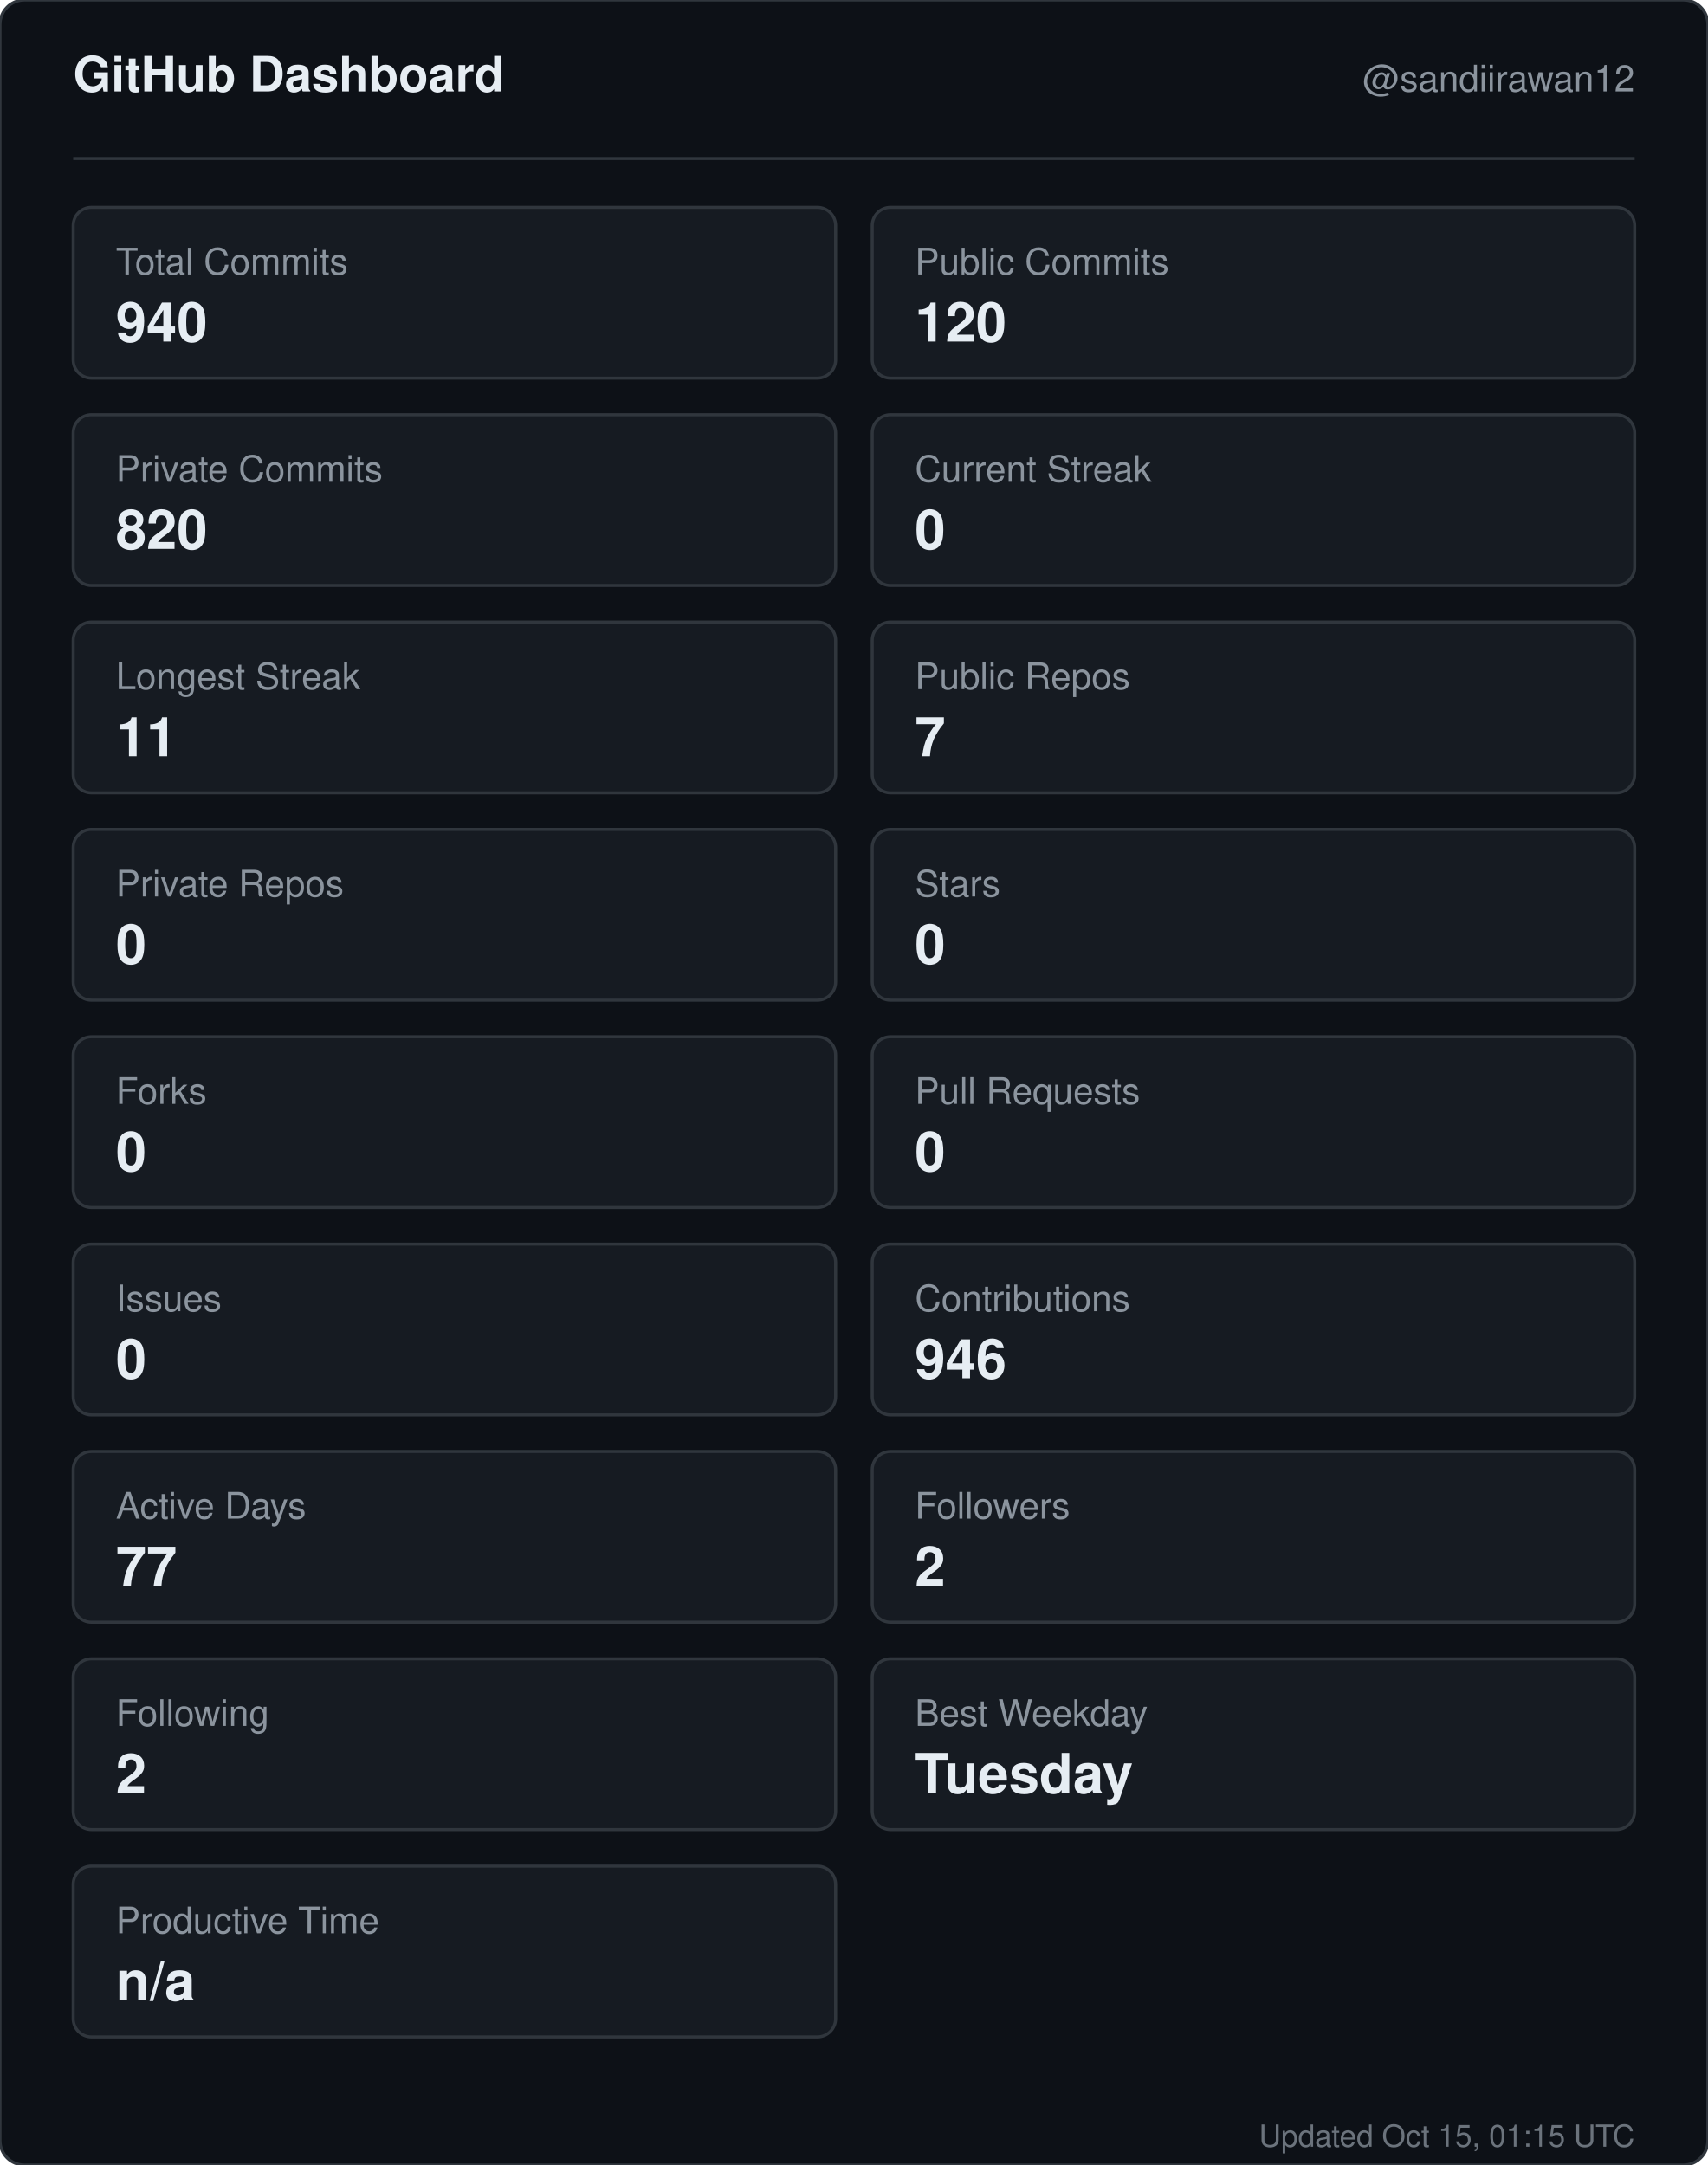
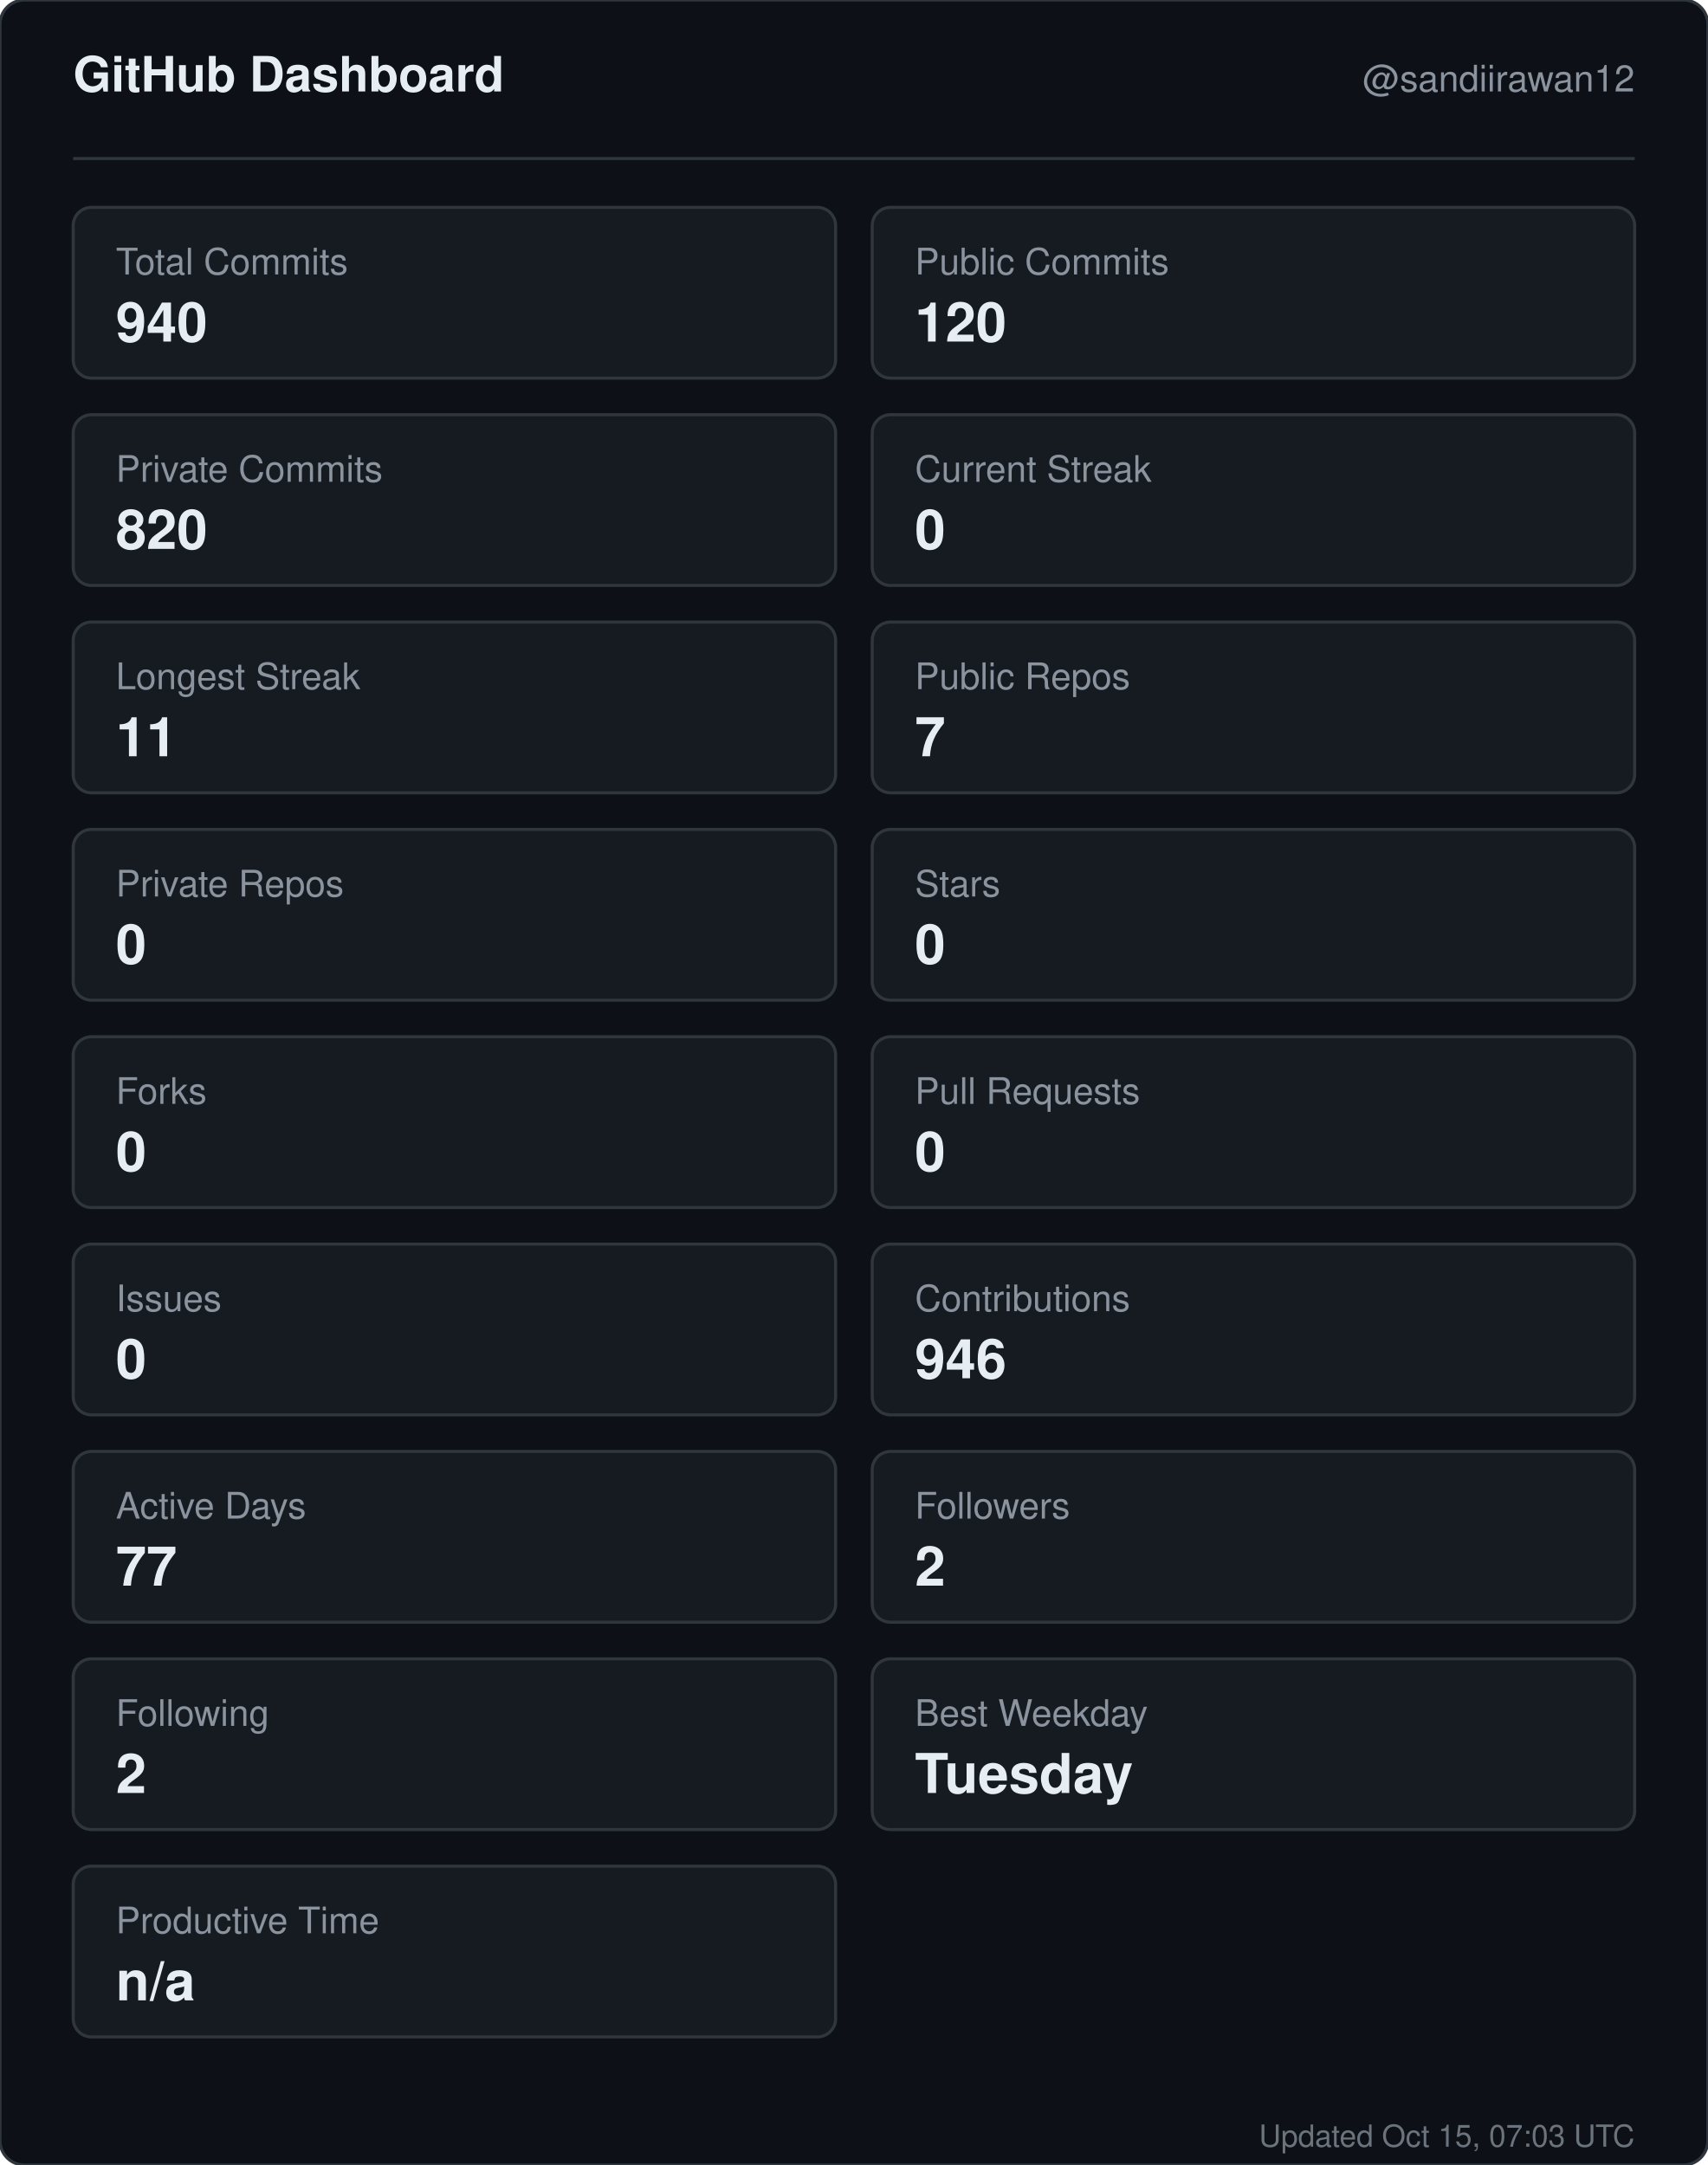
<svg xmlns="http://www.w3.org/2000/svg" width="560" height="710" viewBox="0 0 560 710" role="img" aria-label="GitHub dashboard for sandiirawan12">
  <rect width="560" height="710" rx="8" fill="#0d1117" stroke="#30363d" />
  <g font-family="-apple-system, BlinkMacSystemFont, Segoe UI, Helvetica, Arial, sans-serif">
    <text x="24" y="30" fill="#e6edf3" font-size="16" font-weight="700">GitHub Dashboard</text>
    <text x="536" y="30" fill="#8b949e" font-size="12" text-anchor="end">@sandiirawan12</text>
    <line x1="24" y1="52" x2="536" y2="52" stroke="#30363d" />
    <rect x="24" y="68" width="250" height="56" rx="6" fill="#161b22" stroke="#30363d" />
    <text x="38" y="90" fill="#8b949e" font-size="12">Total Commits</text>
    <text x="38" y="112" fill="#e6edf3" font-size="18" font-weight="700">940</text>
    <rect x="286" y="68" width="250" height="56" rx="6" fill="#161b22" stroke="#30363d" />
    <text x="300" y="90" fill="#8b949e" font-size="12">Public Commits</text>
    <text x="300" y="112" fill="#e6edf3" font-size="18" font-weight="700">120</text>
    <rect x="24" y="136" width="250" height="56" rx="6" fill="#161b22" stroke="#30363d" />
    <text x="38" y="158" fill="#8b949e" font-size="12">Private Commits</text>
    <text x="38" y="180" fill="#e6edf3" font-size="18" font-weight="700">820</text>
    <rect x="286" y="136" width="250" height="56" rx="6" fill="#161b22" stroke="#30363d" />
    <text x="300" y="158" fill="#8b949e" font-size="12">Current Streak</text>
    <text x="300" y="180" fill="#e6edf3" font-size="18" font-weight="700">0</text>
    <rect x="24" y="204" width="250" height="56" rx="6" fill="#161b22" stroke="#30363d" />
    <text x="38" y="226" fill="#8b949e" font-size="12">Longest Streak</text>
    <text x="38" y="248" fill="#e6edf3" font-size="18" font-weight="700">11</text>
    <rect x="286" y="204" width="250" height="56" rx="6" fill="#161b22" stroke="#30363d" />
    <text x="300" y="226" fill="#8b949e" font-size="12">Public Repos</text>
    <text x="300" y="248" fill="#e6edf3" font-size="18" font-weight="700">7</text>
    <rect x="24" y="272" width="250" height="56" rx="6" fill="#161b22" stroke="#30363d" />
    <text x="38" y="294" fill="#8b949e" font-size="12">Private Repos</text>
    <text x="38" y="316" fill="#e6edf3" font-size="18" font-weight="700">0</text>
    <rect x="286" y="272" width="250" height="56" rx="6" fill="#161b22" stroke="#30363d" />
    <text x="300" y="294" fill="#8b949e" font-size="12">Stars</text>
    <text x="300" y="316" fill="#e6edf3" font-size="18" font-weight="700">0</text>
    <rect x="24" y="340" width="250" height="56" rx="6" fill="#161b22" stroke="#30363d" />
    <text x="38" y="362" fill="#8b949e" font-size="12">Forks</text>
    <text x="38" y="384" fill="#e6edf3" font-size="18" font-weight="700">0</text>
    <rect x="286" y="340" width="250" height="56" rx="6" fill="#161b22" stroke="#30363d" />
    <text x="300" y="362" fill="#8b949e" font-size="12">Pull Requests</text>
    <text x="300" y="384" fill="#e6edf3" font-size="18" font-weight="700">0</text>
    <rect x="24" y="408" width="250" height="56" rx="6" fill="#161b22" stroke="#30363d" />
    <text x="38" y="430" fill="#8b949e" font-size="12">Issues</text>
    <text x="38" y="452" fill="#e6edf3" font-size="18" font-weight="700">0</text>
    <rect x="286" y="408" width="250" height="56" rx="6" fill="#161b22" stroke="#30363d" />
    <text x="300" y="430" fill="#8b949e" font-size="12">Contributions</text>
    <text x="300" y="452" fill="#e6edf3" font-size="18" font-weight="700">946</text>
    <rect x="24" y="476" width="250" height="56" rx="6" fill="#161b22" stroke="#30363d" />
    <text x="38" y="498" fill="#8b949e" font-size="12">Active Days</text>
    <text x="38" y="520" fill="#e6edf3" font-size="18" font-weight="700">77</text>
    <rect x="286" y="476" width="250" height="56" rx="6" fill="#161b22" stroke="#30363d" />
    <text x="300" y="498" fill="#8b949e" font-size="12">Followers</text>
    <text x="300" y="520" fill="#e6edf3" font-size="18" font-weight="700">2</text>
    <rect x="24" y="544" width="250" height="56" rx="6" fill="#161b22" stroke="#30363d" />
    <text x="38" y="566" fill="#8b949e" font-size="12">Following</text>
    <text x="38" y="588" fill="#e6edf3" font-size="18" font-weight="700">2</text>
    <rect x="286" y="544" width="250" height="56" rx="6" fill="#161b22" stroke="#30363d" />
    <text x="300" y="566" fill="#8b949e" font-size="12">Best Weekday</text>
    <text x="300" y="588" fill="#e6edf3" font-size="18" font-weight="700">Tuesday</text>
    <rect x="24" y="612" width="250" height="56" rx="6" fill="#161b22" stroke="#30363d" />
    <text x="38" y="634" fill="#8b949e" font-size="12">Productive Time</text>
    <text x="38" y="656" fill="#e6edf3" font-size="18" font-weight="700">n/a</text>
-     <text x="536" y="704" fill="#8b949e" font-size="10" text-anchor="end" opacity="0.75">Updated Oct 15, 01:15 UTC</text>
+     <text x="536" y="704" fill="#8b949e" font-size="10" text-anchor="end" opacity="0.75">Updated Oct 15, 07:03 UTC</text>
  </g>
</svg>
